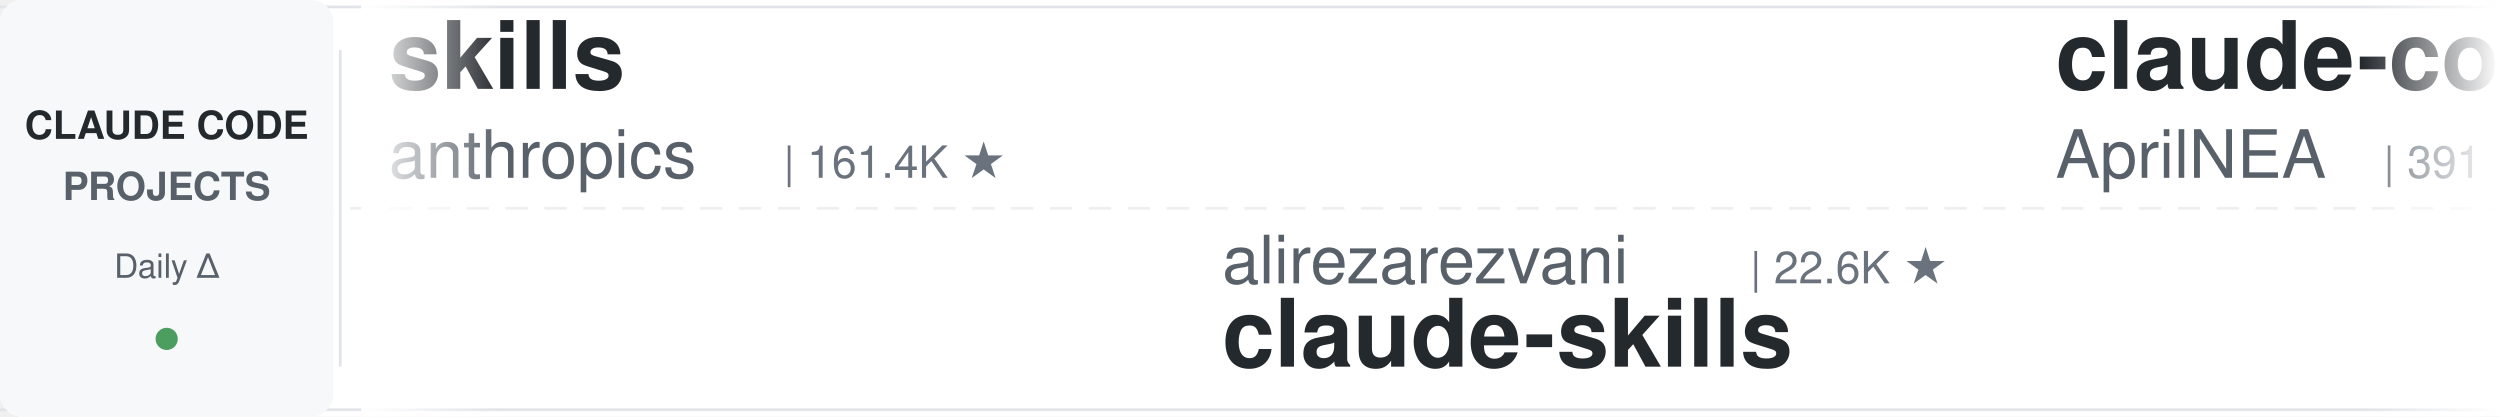
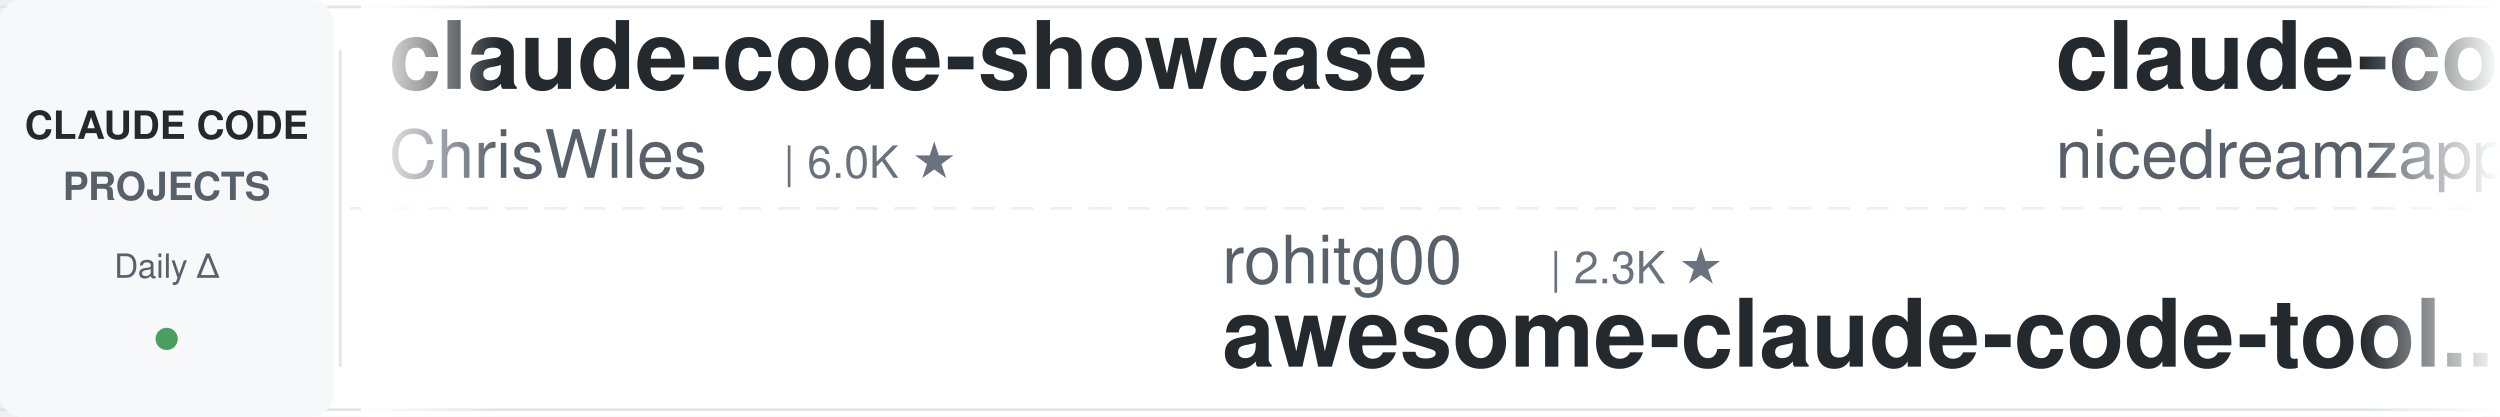
<svg xmlns="http://www.w3.org/2000/svg" width="900" height="150">
  <defs>
    <linearGradient id="leftFade" x1="0%" y1="0%" x2="100%" y2="0%">
      <stop offset="0%" style="stop-color:#ffffff;stop-opacity:1" />
      <stop offset="100%" style="stop-color:#ffffff;stop-opacity:0" />
    </linearGradient>
    <linearGradient id="rightFade" x1="0%" y1="0%" x2="100%" y2="0%">
      <stop offset="0%" style="stop-color:#ffffff;stop-opacity:0" />
      <stop offset="100%" style="stop-color:#ffffff;stop-opacity:1" />
    </linearGradient>
  </defs>
  <rect width="900" height="150" fill="#ffffff" rx="8" />
  <rect x="0" y="2" width="900" height="1" fill="#e1e4e8" />
  <rect x="0" y="147" width="900" height="1" fill="#e1e4e8" />
  <line x1="0" y1="75" x2="900" y2="75" stroke="#e1e4e8" stroke-width="1" stroke-dasharray="8 6" opacity="0.6" />
  <rect x="0" y="0" width="120" height="150" fill="#f6f8fa" rx="8" />
  <text x="60" y="50" font-family="-apple-system, BlinkMacSystemFont, 'Segoe UI', Helvetica, Arial, sans-serif" font-size="14" font-weight="600" fill="#24292e" text-anchor="middle">CLAUDE CODE</text>
  <text x="60" y="72" font-family="-apple-system, BlinkMacSystemFont, 'Segoe UI', Helvetica, Arial, sans-serif" font-size="14" font-weight="600" fill="#586069" text-anchor="middle">PROJECTS</text>
  <text x="60" y="100" font-family="-apple-system, BlinkMacSystemFont, 'Segoe UI', Helvetica, Arial, sans-serif" font-size="12" font-weight="500" fill="#586069" text-anchor="middle">Daily Δ</text>
  <circle cx="60" cy="122" r="4" fill="#22863a" opacity="0.8" />
  <rect x="122" y="18" width="1" height="114" fill="#e1e4e8" />
  <clipPath id="tickerClip">
    <rect x="130" y="0" width="770" height="150" />
  </clipPath>
  <g clip-path="url(#tickerClip)">
    <g id="tickerItems">
      <animateTransform attributeName="transform" attributeType="XML" type="translate" from="0 0" to="-3000 0" dur="54s" repeatCount="indefinite" />
      <g transform="translate(0, 0)">
-         <text x="140" y="32" font-family="-apple-system, BlinkMacSystemFont, 'Segoe UI', Helvetica, Arial, sans-serif" font-size="34" font-weight="600" fill="#24292e">skills</text>
-         <text x="140" y="64" font-family="-apple-system, BlinkMacSystemFont, 'Segoe UI', Helvetica, Arial, sans-serif" font-size="24" font-weight="400" fill="#586069">anthropics</text>
-         <text x="282" y="64" font-family="-apple-system, BlinkMacSystemFont, 'Segoe UI', Helvetica, Arial, sans-serif" font-size="16" font-weight="500" fill="#6a737d">| 161.4K ★</text>
+         <text x="140" y="32" font-family="-apple-system, BlinkMacSystemFont, 'Segoe UI', Helvetica, Arial, sans-serif" font-size="34" font-weight="600" fill="#24292e">claude-code-showcase</text>
+         <text x="140" y="64" font-family="-apple-system, BlinkMacSystemFont, 'Segoe UI', Helvetica, Arial, sans-serif" font-size="24" font-weight="400" fill="#586069">ChrisWiles</text>
+         <text x="282" y="64" font-family="-apple-system, BlinkMacSystemFont, 'Segoe UI', Helvetica, Arial, sans-serif" font-size="16" font-weight="500" fill="#6a737d">| 6.0K ★</text>
      </g>
      <g transform="translate(300, 0)">
-         <text x="140" y="102" font-family="-apple-system, BlinkMacSystemFont, 'Segoe UI', Helvetica, Arial, sans-serif" font-size="24" font-weight="400" fill="#586069">alirezarezvani</text>
-         <text x="330" y="102" font-family="-apple-system, BlinkMacSystemFont, 'Segoe UI', Helvetica, Arial, sans-serif" font-size="16" font-weight="500" fill="#6a737d">| 22.6K ★</text>
-         <text x="140" y="132" font-family="-apple-system, BlinkMacSystemFont, 'Segoe UI', Helvetica, Arial, sans-serif" font-size="34" font-weight="600" fill="#24292e">claude-skills</text>
+         <text x="140" y="102" font-family="-apple-system, BlinkMacSystemFont, 'Segoe UI', Helvetica, Arial, sans-serif" font-size="24" font-weight="400" fill="#586069">rohitg00</text>
+         <text x="258" y="102" font-family="-apple-system, BlinkMacSystemFont, 'Segoe UI', Helvetica, Arial, sans-serif" font-size="16" font-weight="500" fill="#6a737d">| 2.3K ★</text>
+         <text x="140" y="132" font-family="-apple-system, BlinkMacSystemFont, 'Segoe UI', Helvetica, Arial, sans-serif" font-size="34" font-weight="600" fill="#24292e">awesome-claude-code-tool...</text>
      </g>
      <g transform="translate(600, 0)">
-         <text x="140" y="32" font-family="-apple-system, BlinkMacSystemFont, 'Segoe UI', Helvetica, Arial, sans-serif" font-size="34" font-weight="600" fill="#24292e">claude-code-source</text>
-         <text x="140" y="64" font-family="-apple-system, BlinkMacSystemFont, 'Segoe UI', Helvetica, Arial, sans-serif" font-size="24" font-weight="400" fill="#586069">AprilNEA</text>
-         <text x="258" y="64" font-family="-apple-system, BlinkMacSystemFont, 'Segoe UI', Helvetica, Arial, sans-serif" font-size="16" font-weight="500" fill="#6a737d">| 391 ★</text>
+         <text x="140" y="32" font-family="-apple-system, BlinkMacSystemFont, 'Segoe UI', Helvetica, Arial, sans-serif" font-size="34" font-weight="600" fill="#24292e">claude-code-local</text>
+         <text x="140" y="64" font-family="-apple-system, BlinkMacSystemFont, 'Segoe UI', Helvetica, Arial, sans-serif" font-size="24" font-weight="400" fill="#586069">nicedreamzapp</text>
+         <text x="318" y="64" font-family="-apple-system, BlinkMacSystemFont, 'Segoe UI', Helvetica, Arial, sans-serif" font-size="16" font-weight="500" fill="#6a737d">| 2.9K ★</text>
      </g>
      <g transform="translate(900, 0)">
-         <text x="140" y="102" font-family="-apple-system, BlinkMacSystemFont, 'Segoe UI', Helvetica, Arial, sans-serif" font-size="24" font-weight="400" fill="#586069">FlorianBruniaux</text>
-         <text x="342" y="102" font-family="-apple-system, BlinkMacSystemFont, 'Segoe UI', Helvetica, Arial, sans-serif" font-size="16" font-weight="500" fill="#6a737d">| 5.5K ★</text>
-         <text x="140" y="132" font-family="-apple-system, BlinkMacSystemFont, 'Segoe UI', Helvetica, Arial, sans-serif" font-size="34" font-weight="600" fill="#24292e">claude-code-ultimate-gui...</text>
+         <text x="140" y="102" font-family="-apple-system, BlinkMacSystemFont, 'Segoe UI', Helvetica, Arial, sans-serif" font-size="24" font-weight="400" fill="#586069">darcyegb</text>
+         <text x="258" y="102" font-family="-apple-system, BlinkMacSystemFont, 'Segoe UI', Helvetica, Arial, sans-serif" font-size="16" font-weight="500" fill="#6a737d">| 748 ★</text>
+         <text x="140" y="132" font-family="-apple-system, BlinkMacSystemFont, 'Segoe UI', Helvetica, Arial, sans-serif" font-size="34" font-weight="600" fill="#24292e">ClaudeCodeAgents</text>
      </g>
      <g transform="translate(1200, 0)">
-         <text x="140" y="32" font-family="-apple-system, BlinkMacSystemFont, 'Segoe UI', Helvetica, Arial, sans-serif" font-size="34" font-weight="600" fill="#24292e">claude-coder</text>
-         <text x="140" y="64" font-family="-apple-system, BlinkMacSystemFont, 'Segoe UI', Helvetica, Arial, sans-serif" font-size="24" font-weight="400" fill="#586069">kodu-ai</text>
-         <text x="246" y="64" font-family="-apple-system, BlinkMacSystemFont, 'Segoe UI', Helvetica, Arial, sans-serif" font-size="16" font-weight="500" fill="#6a737d">| 5.3K ★</text>
+         <text x="140" y="32" font-family="-apple-system, BlinkMacSystemFont, 'Segoe UI', Helvetica, Arial, sans-serif" font-size="34" font-weight="600" fill="#24292e">claude-code-guide</text>
+         <text x="140" y="64" font-family="-apple-system, BlinkMacSystemFont, 'Segoe UI', Helvetica, Arial, sans-serif" font-size="24" font-weight="400" fill="#586069">Cranot</text>
+         <text x="234" y="64" font-family="-apple-system, BlinkMacSystemFont, 'Segoe UI', Helvetica, Arial, sans-serif" font-size="16" font-weight="500" fill="#6a737d">| 2.8K ★</text>
      </g>
      <g transform="translate(1500, 0)">
-         <text x="140" y="102" font-family="-apple-system, BlinkMacSystemFont, 'Segoe UI', Helvetica, Arial, sans-serif" font-size="24" font-weight="400" fill="#586069">wanshuiyin</text>
-         <text x="282" y="102" font-family="-apple-system, BlinkMacSystemFont, 'Segoe UI', Helvetica, Arial, sans-serif" font-size="16" font-weight="500" fill="#6a737d">| 13.4K ★</text>
-         <text x="140" y="132" font-family="-apple-system, BlinkMacSystemFont, 'Segoe UI', Helvetica, Arial, sans-serif" font-size="34" font-weight="600" fill="#24292e">Auto-claude-code-researc...</text>
-       </g>
-       <g transform="translate(1800, 0)">
-         <text x="140" y="32" font-family="-apple-system, BlinkMacSystemFont, 'Segoe UI', Helvetica, Arial, sans-serif" font-size="34" font-weight="600" fill="#24292e">Claude-Code-Game-Studios</text>
-         <text x="140" y="64" font-family="-apple-system, BlinkMacSystemFont, 'Segoe UI', Helvetica, Arial, sans-serif" font-size="24" font-weight="400" fill="#586069">Donchitos</text>
-         <text x="270" y="64" font-family="-apple-system, BlinkMacSystemFont, 'Segoe UI', Helvetica, Arial, sans-serif" font-size="16" font-weight="500" fill="#6a737d">| 23.0K ★</text>
-       </g>
-       <g transform="translate(2100, 0)">
        <text x="140" y="102" font-family="-apple-system, BlinkMacSystemFont, 'Segoe UI', Helvetica, Arial, sans-serif" font-size="24" font-weight="400" fill="#586069">Yuyz0112</text>
        <text x="258" y="102" font-family="-apple-system, BlinkMacSystemFont, 'Segoe UI', Helvetica, Arial, sans-serif" font-size="16" font-weight="500" fill="#6a737d">| 2.4K ★</text>
        <text x="140" y="132" font-family="-apple-system, BlinkMacSystemFont, 'Segoe UI', Helvetica, Arial, sans-serif" font-size="34" font-weight="600" fill="#24292e">claude-code-reverse</text>
      </g>
+       <g transform="translate(1800, 0)">
+         <text x="140" y="32" font-family="-apple-system, BlinkMacSystemFont, 'Segoe UI', Helvetica, Arial, sans-serif" font-size="34" font-weight="600" fill="#24292e">Dive-into-Claude-Code</text>
+         <text x="140" y="64" font-family="-apple-system, BlinkMacSystemFont, 'Segoe UI', Helvetica, Arial, sans-serif" font-size="24" font-weight="400" fill="#586069">VILA-Lab</text>
+         <text x="258" y="64" font-family="-apple-system, BlinkMacSystemFont, 'Segoe UI', Helvetica, Arial, sans-serif" font-size="16" font-weight="500" fill="#6a737d">| 1.9K ★</text>
+       </g>
+       <g transform="translate(2100, 0)">
+         <text x="140" y="102" font-family="-apple-system, BlinkMacSystemFont, 'Segoe UI', Helvetica, Arial, sans-serif" font-size="24" font-weight="400" fill="#586069">ponponon</text>
+         <text x="258" y="102" font-family="-apple-system, BlinkMacSystemFont, 'Segoe UI', Helvetica, Arial, sans-serif" font-size="16" font-weight="500" fill="#6a737d">| 2.3K ★</text>
+         <text x="140" y="132" font-family="-apple-system, BlinkMacSystemFont, 'Segoe UI', Helvetica, Arial, sans-serif" font-size="34" font-weight="600" fill="#24292e">claude_code_src</text>
+       </g>
      <g transform="translate(2400, 0)">
-         <text x="140" y="32" font-family="-apple-system, BlinkMacSystemFont, 'Segoe UI', Helvetica, Arial, sans-serif" font-size="34" font-weight="600" fill="#24292e">awesome-claude-code-suba...</text>
-         <text x="140" y="64" font-family="-apple-system, BlinkMacSystemFont, 'Segoe UI', Helvetica, Arial, sans-serif" font-size="24" font-weight="400" fill="#586069">VoltAgent</text>
-         <text x="270" y="64" font-family="-apple-system, BlinkMacSystemFont, 'Segoe UI', Helvetica, Arial, sans-serif" font-size="16" font-weight="500" fill="#6a737d">| 23.4K ★</text>
+         <text x="140" y="32" font-family="-apple-system, BlinkMacSystemFont, 'Segoe UI', Helvetica, Arial, sans-serif" font-size="34" font-weight="600" fill="#24292e">claude-code-plugins-plus...</text>
+         <text x="140" y="64" font-family="-apple-system, BlinkMacSystemFont, 'Segoe UI', Helvetica, Arial, sans-serif" font-size="24" font-weight="400" fill="#586069">jeremylongshore</text>
+         <text x="342" y="64" font-family="-apple-system, BlinkMacSystemFont, 'Segoe UI', Helvetica, Arial, sans-serif" font-size="16" font-weight="500" fill="#6a737d">| 2.5K ★</text>
      </g>
      <g transform="translate(2700, 0)">
-         <text x="140" y="102" font-family="-apple-system, BlinkMacSystemFont, 'Segoe UI', Helvetica, Arial, sans-serif" font-size="24" font-weight="400" fill="#586069">lorryjovens-hub</text>
-         <text x="342" y="102" font-family="-apple-system, BlinkMacSystemFont, 'Segoe UI', Helvetica, Arial, sans-serif" font-size="16" font-weight="500" fill="#6a737d">| 1.7K ★</text>
-         <text x="140" y="132" font-family="-apple-system, BlinkMacSystemFont, 'Segoe UI', Helvetica, Arial, sans-serif" font-size="34" font-weight="600" fill="#24292e">claude-code-rust</text>
+         <text x="140" y="102" font-family="-apple-system, BlinkMacSystemFont, 'Segoe UI', Helvetica, Arial, sans-serif" font-size="24" font-weight="400" fill="#586069">Windy3f3f3f3f</text>
+         <text x="318" y="102" font-family="-apple-system, BlinkMacSystemFont, 'Segoe UI', Helvetica, Arial, sans-serif" font-size="16" font-weight="500" fill="#6a737d">| 2.3K ★</text>
+         <text x="140" y="132" font-family="-apple-system, BlinkMacSystemFont, 'Segoe UI', Helvetica, Arial, sans-serif" font-size="34" font-weight="600" fill="#24292e">claude-code-from-scratch</text>
      </g>
      <g transform="translate(3000, 0)">
-         <text x="140" y="32" font-family="-apple-system, BlinkMacSystemFont, 'Segoe UI', Helvetica, Arial, sans-serif" font-size="34" font-weight="600" fill="#24292e">skills</text>
-         <text x="140" y="64" font-family="-apple-system, BlinkMacSystemFont, 'Segoe UI', Helvetica, Arial, sans-serif" font-size="24" font-weight="400" fill="#586069">anthropics</text>
-         <text x="282" y="64" font-family="-apple-system, BlinkMacSystemFont, 'Segoe UI', Helvetica, Arial, sans-serif" font-size="16" font-weight="500" fill="#6a737d">| 161.4K ★</text>
+         <text x="140" y="32" font-family="-apple-system, BlinkMacSystemFont, 'Segoe UI', Helvetica, Arial, sans-serif" font-size="34" font-weight="600" fill="#24292e">claude-code-showcase</text>
+         <text x="140" y="64" font-family="-apple-system, BlinkMacSystemFont, 'Segoe UI', Helvetica, Arial, sans-serif" font-size="24" font-weight="400" fill="#586069">ChrisWiles</text>
+         <text x="282" y="64" font-family="-apple-system, BlinkMacSystemFont, 'Segoe UI', Helvetica, Arial, sans-serif" font-size="16" font-weight="500" fill="#6a737d">| 6.0K ★</text>
      </g>
      <g transform="translate(3300, 0)">
-         <text x="140" y="102" font-family="-apple-system, BlinkMacSystemFont, 'Segoe UI', Helvetica, Arial, sans-serif" font-size="24" font-weight="400" fill="#586069">alirezarezvani</text>
-         <text x="330" y="102" font-family="-apple-system, BlinkMacSystemFont, 'Segoe UI', Helvetica, Arial, sans-serif" font-size="16" font-weight="500" fill="#6a737d">| 22.6K ★</text>
-         <text x="140" y="132" font-family="-apple-system, BlinkMacSystemFont, 'Segoe UI', Helvetica, Arial, sans-serif" font-size="34" font-weight="600" fill="#24292e">claude-skills</text>
+         <text x="140" y="102" font-family="-apple-system, BlinkMacSystemFont, 'Segoe UI', Helvetica, Arial, sans-serif" font-size="24" font-weight="400" fill="#586069">rohitg00</text>
+         <text x="258" y="102" font-family="-apple-system, BlinkMacSystemFont, 'Segoe UI', Helvetica, Arial, sans-serif" font-size="16" font-weight="500" fill="#6a737d">| 2.3K ★</text>
+         <text x="140" y="132" font-family="-apple-system, BlinkMacSystemFont, 'Segoe UI', Helvetica, Arial, sans-serif" font-size="34" font-weight="600" fill="#24292e">awesome-claude-code-tool...</text>
      </g>
      <g transform="translate(3600, 0)">
-         <text x="140" y="32" font-family="-apple-system, BlinkMacSystemFont, 'Segoe UI', Helvetica, Arial, sans-serif" font-size="34" font-weight="600" fill="#24292e">claude-code-source</text>
-         <text x="140" y="64" font-family="-apple-system, BlinkMacSystemFont, 'Segoe UI', Helvetica, Arial, sans-serif" font-size="24" font-weight="400" fill="#586069">AprilNEA</text>
-         <text x="258" y="64" font-family="-apple-system, BlinkMacSystemFont, 'Segoe UI', Helvetica, Arial, sans-serif" font-size="16" font-weight="500" fill="#6a737d">| 391 ★</text>
+         <text x="140" y="32" font-family="-apple-system, BlinkMacSystemFont, 'Segoe UI', Helvetica, Arial, sans-serif" font-size="34" font-weight="600" fill="#24292e">claude-code-local</text>
+         <text x="140" y="64" font-family="-apple-system, BlinkMacSystemFont, 'Segoe UI', Helvetica, Arial, sans-serif" font-size="24" font-weight="400" fill="#586069">nicedreamzapp</text>
+         <text x="318" y="64" font-family="-apple-system, BlinkMacSystemFont, 'Segoe UI', Helvetica, Arial, sans-serif" font-size="16" font-weight="500" fill="#6a737d">| 2.9K ★</text>
      </g>
      <g transform="translate(3900, 0)">
-         <text x="140" y="102" font-family="-apple-system, BlinkMacSystemFont, 'Segoe UI', Helvetica, Arial, sans-serif" font-size="24" font-weight="400" fill="#586069">FlorianBruniaux</text>
-         <text x="342" y="102" font-family="-apple-system, BlinkMacSystemFont, 'Segoe UI', Helvetica, Arial, sans-serif" font-size="16" font-weight="500" fill="#6a737d">| 5.5K ★</text>
-         <text x="140" y="132" font-family="-apple-system, BlinkMacSystemFont, 'Segoe UI', Helvetica, Arial, sans-serif" font-size="34" font-weight="600" fill="#24292e">claude-code-ultimate-gui...</text>
+         <text x="140" y="102" font-family="-apple-system, BlinkMacSystemFont, 'Segoe UI', Helvetica, Arial, sans-serif" font-size="24" font-weight="400" fill="#586069">darcyegb</text>
+         <text x="258" y="102" font-family="-apple-system, BlinkMacSystemFont, 'Segoe UI', Helvetica, Arial, sans-serif" font-size="16" font-weight="500" fill="#6a737d">| 748 ★</text>
+         <text x="140" y="132" font-family="-apple-system, BlinkMacSystemFont, 'Segoe UI', Helvetica, Arial, sans-serif" font-size="34" font-weight="600" fill="#24292e">ClaudeCodeAgents</text>
      </g>
    </g>
  </g>
  <rect x="130" y="0" width="50" height="150" fill="url(#leftFade)" />
  <rect x="850" y="0" width="50" height="150" fill="url(#rightFade)" />
</svg>
